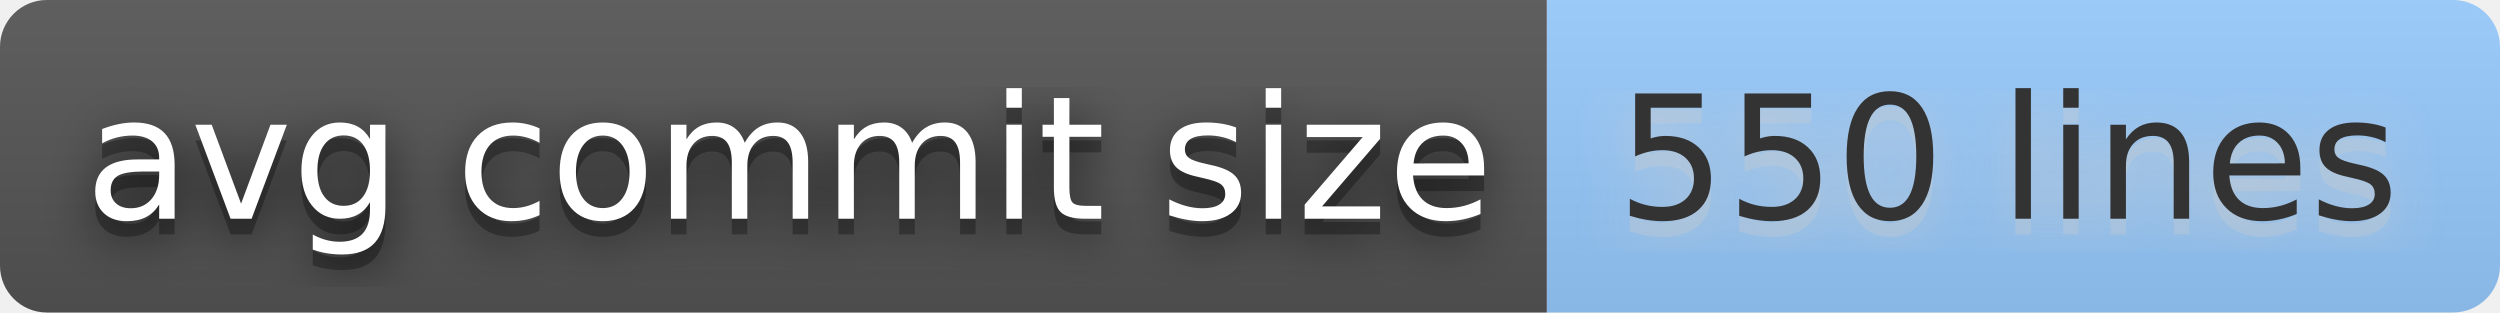
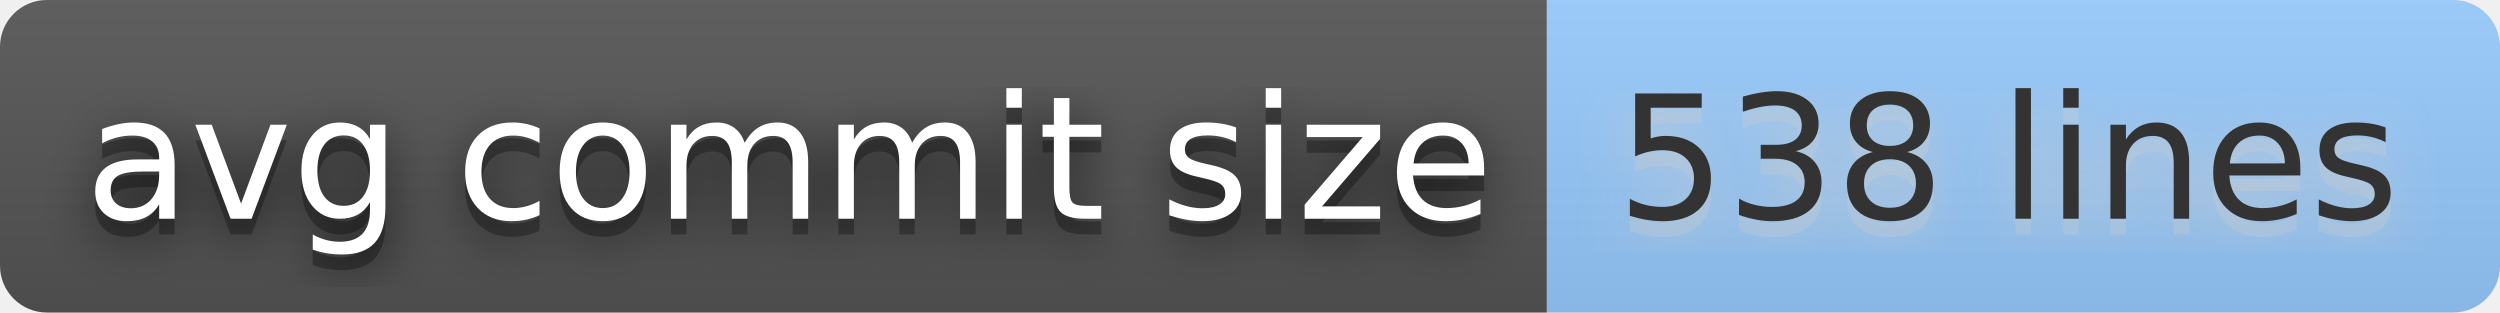
- <svg xmlns="http://www.w3.org/2000/svg" width="160" height="20" role="img" aria-label="avg commit size: 550 lines">
+ <svg xmlns="http://www.w3.org/2000/svg" width="160" height="20" role="img" aria-label="avg commit size: 538 lines">
  <filter id="blur">
    <feGaussianBlur stdDeviation="16" />
  </filter>
  <linearGradient id="s" x2="0" y2="100%">
    <stop offset="0" stop-color="#bbb" stop-opacity=".1" />
    <stop offset="1" stop-opacity=".1" />
  </linearGradient>
  <clipPath id="r">
    <rect width="160" height="20" rx="3" />
  </clipPath>
  <g clip-path="url(#r)">
    <rect width="99" height="20" fill="#555" />
    <rect x="99" width="61" height="20" fill="#9cf" />
    <rect width="160" height="20" fill="url(#s)" />
  </g>
  <g fill="#fff" text-anchor="middle" font-family="Verdana,Geneva,DejaVu Sans,sans-serif" text-rendering="geometricPrecision" font-size="110">
    <g transform="scale(.1)">
      <g aria-hidden="true" fill="#010101">
        <text x="505" y="150" fill-opacity=".8" filter="url(#blur)" textLength="890">avg commit size</text>
        <text x="505" y="150" fill-opacity=".3" textLength="890">avg commit size</text>
      </g>
      <text x="505" y="140" textLength="890">avg commit size</text>
    </g>
    <g transform="scale(.1)">
      <g aria-hidden="true" fill="#ccc">
-         <text x="1285" y="150" fill-opacity=".8" filter="url(#blur)" textLength="510">550 lines</text>
-         <text x="1285" y="150" fill-opacity=".3" textLength="510">550 lines</text>
+         <text x="1285" y="150" fill-opacity=".8" filter="url(#blur)" textLength="510">538 lines</text>
+         <text x="1285" y="150" fill-opacity=".3" textLength="510">538 lines</text>
      </g>
-       <text x="1285" y="140" textLength="510" fill="#333">550 lines</text>
+       <text x="1285" y="140" textLength="510" fill="#333">538 lines</text>
    </g>
  </g>
</svg>
